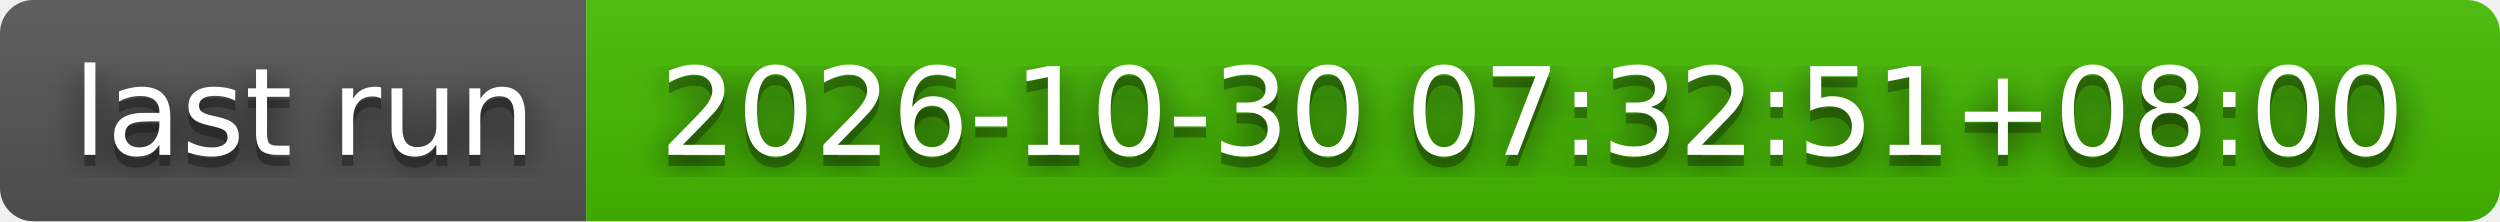
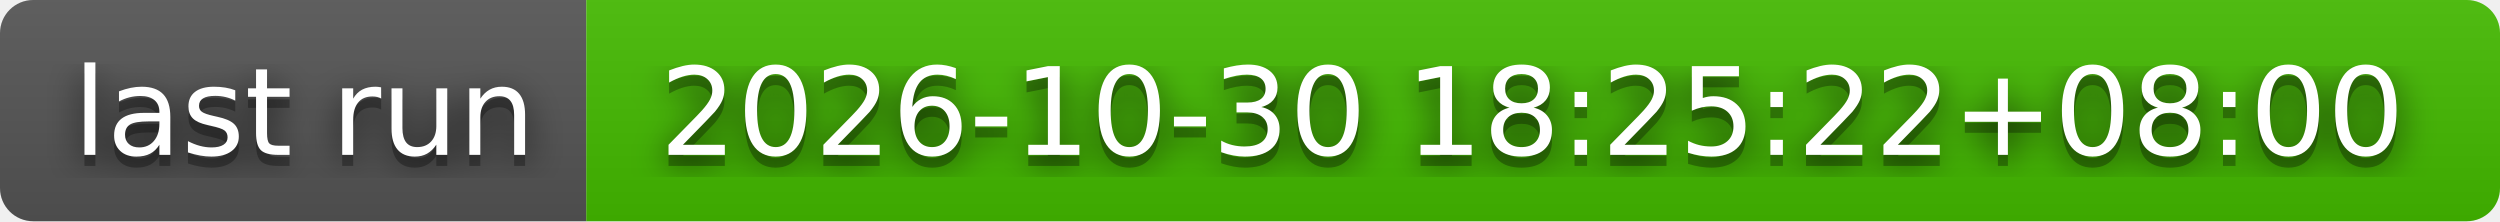
- <svg xmlns="http://www.w3.org/2000/svg" width="226" height="20" role="img" aria-label="last run: 2026-10-30 07:32:51+08:00">
+ <svg xmlns="http://www.w3.org/2000/svg" width="226" height="20" role="img" aria-label="last run: 2026-10-30 18:25:22+08:00">
  <filter id="blur">
    <feGaussianBlur stdDeviation="16" />
  </filter>
  <linearGradient id="s" x2="0" y2="100%">
    <stop offset="0" stop-color="#bbb" stop-opacity=".1" />
    <stop offset="1" stop-opacity=".1" />
  </linearGradient>
  <clipPath id="r">
    <rect width="226" height="20" rx="3" />
  </clipPath>
  <g clip-path="url(#r)">
    <rect width="53" height="20" fill="#555" />
    <rect x="53" width="173" height="20" fill="#4b0" />
    <rect width="226" height="20" fill="url(#s)" />
  </g>
  <g fill="#fff" text-anchor="middle" font-family="Verdana,Geneva,DejaVu Sans,sans-serif" text-rendering="geometricPrecision" font-size="110">
    <g transform="scale(.1)">
      <g aria-hidden="true" fill="#010101">
        <text x="275" y="150" fill-opacity=".8" filter="url(#blur)" textLength="430">last run</text>
        <text x="275" y="150" fill-opacity=".3" textLength="430">last run</text>
      </g>
      <text x="275" y="140" textLength="430">last run</text>
    </g>
    <g transform="scale(.1)">
      <g aria-hidden="true" fill="#010101">
-         <text x="1385" y="150" fill-opacity=".8" filter="url(#blur)" textLength="1630">2026-10-30 07:32:51+08:00</text>
-         <text x="1385" y="150" fill-opacity=".3" textLength="1630">2026-10-30 07:32:51+08:00</text>
+         <text x="1385" y="150" fill-opacity=".8" filter="url(#blur)" textLength="1630">2026-10-30 18:25:22+08:00</text>
+         <text x="1385" y="150" fill-opacity=".3" textLength="1630">2026-10-30 18:25:22+08:00</text>
      </g>
-       <text x="1385" y="140" textLength="1630">2026-10-30 07:32:51+08:00</text>
+       <text x="1385" y="140" textLength="1630">2026-10-30 18:25:22+08:00</text>
    </g>
  </g>
</svg>
